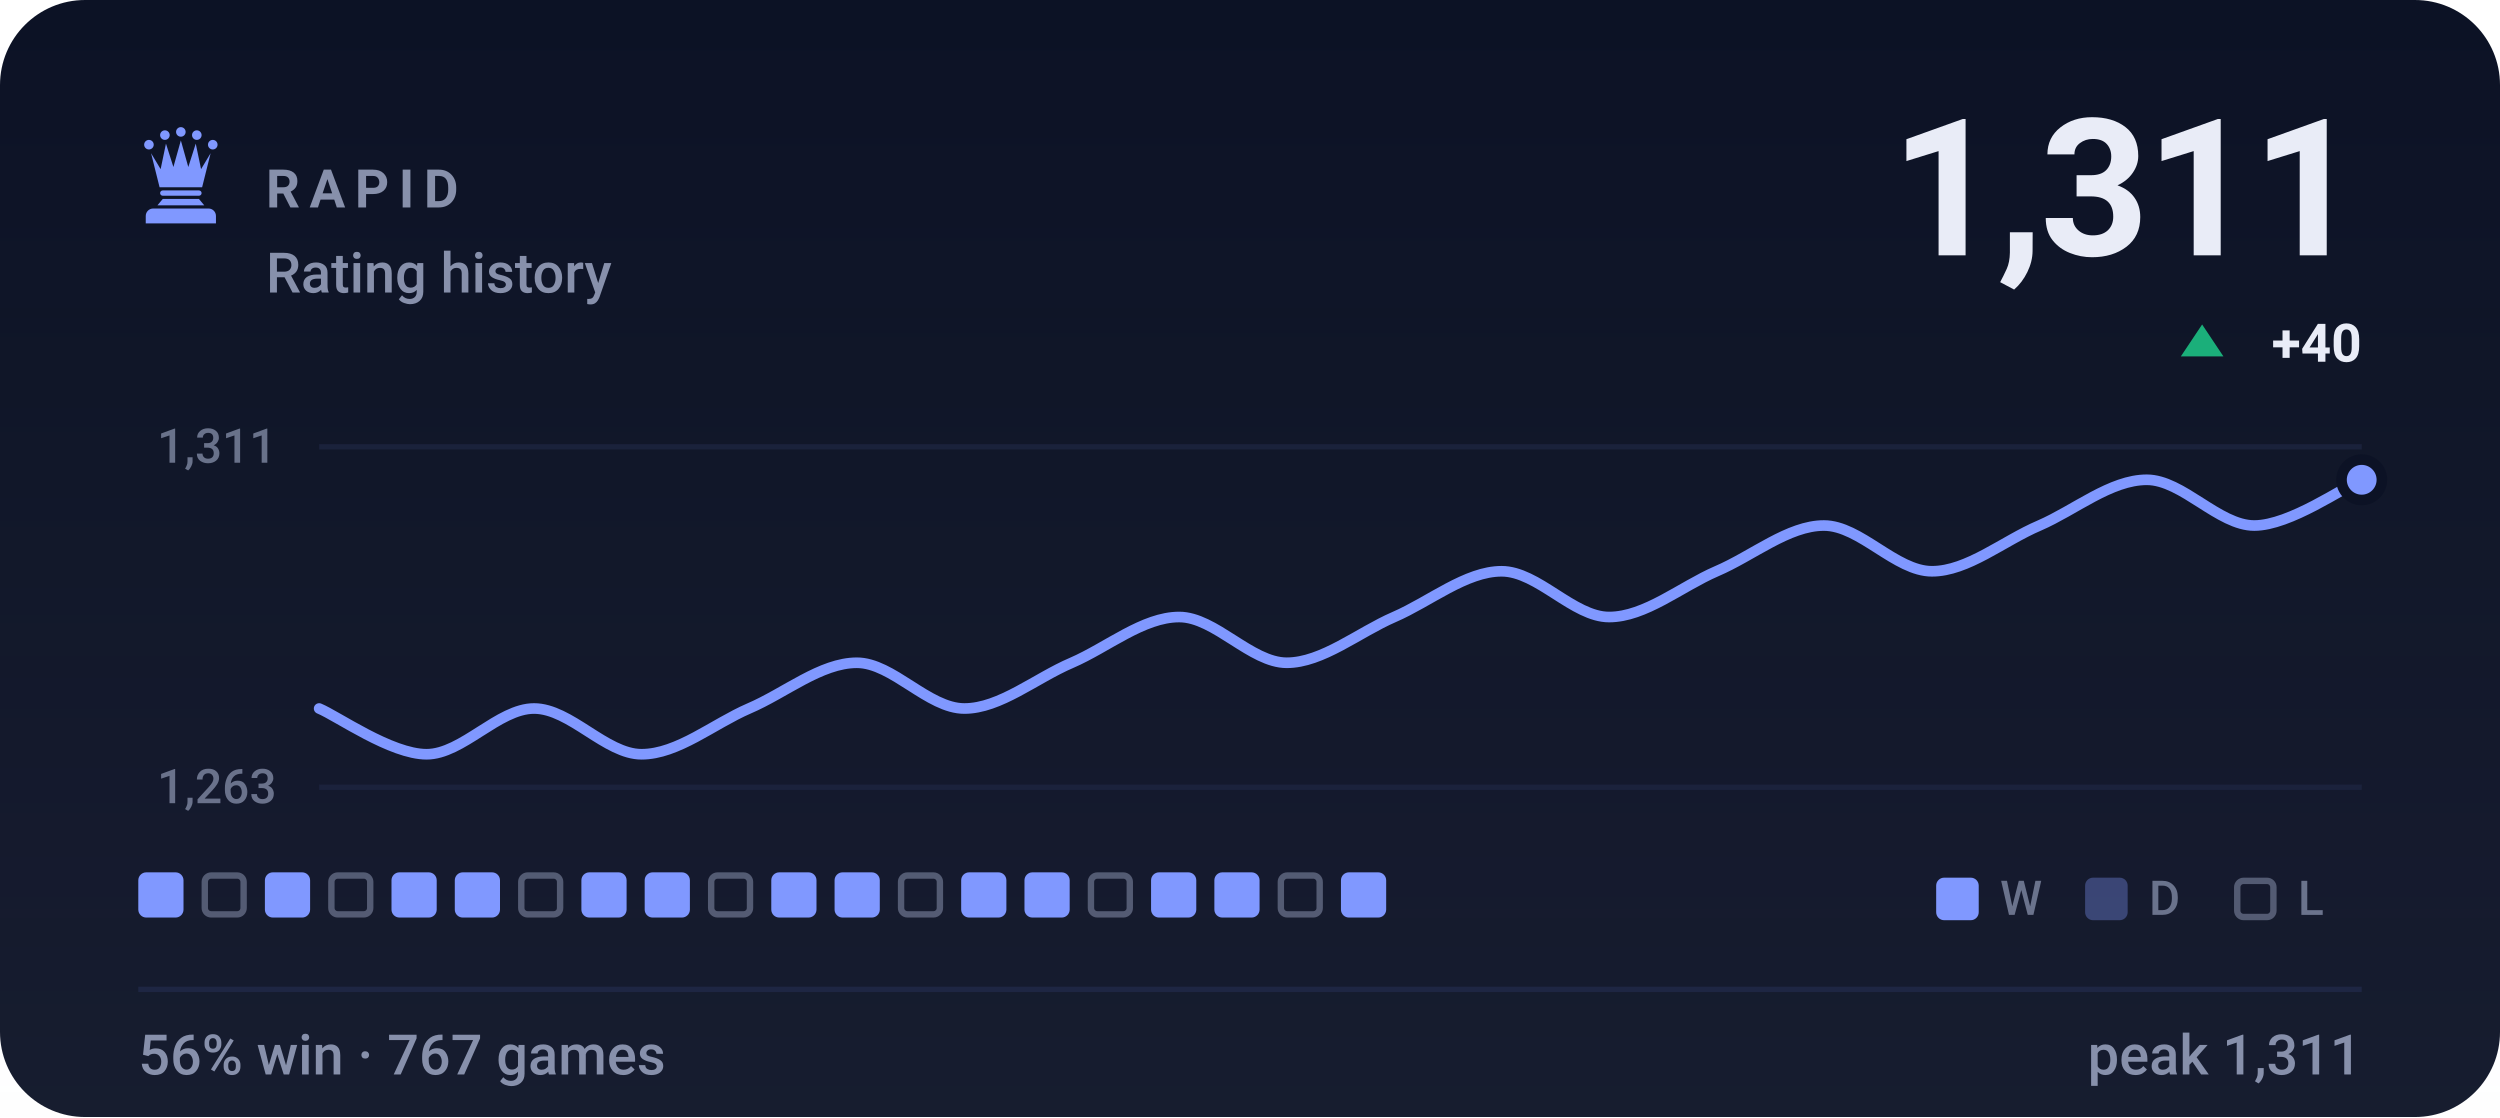
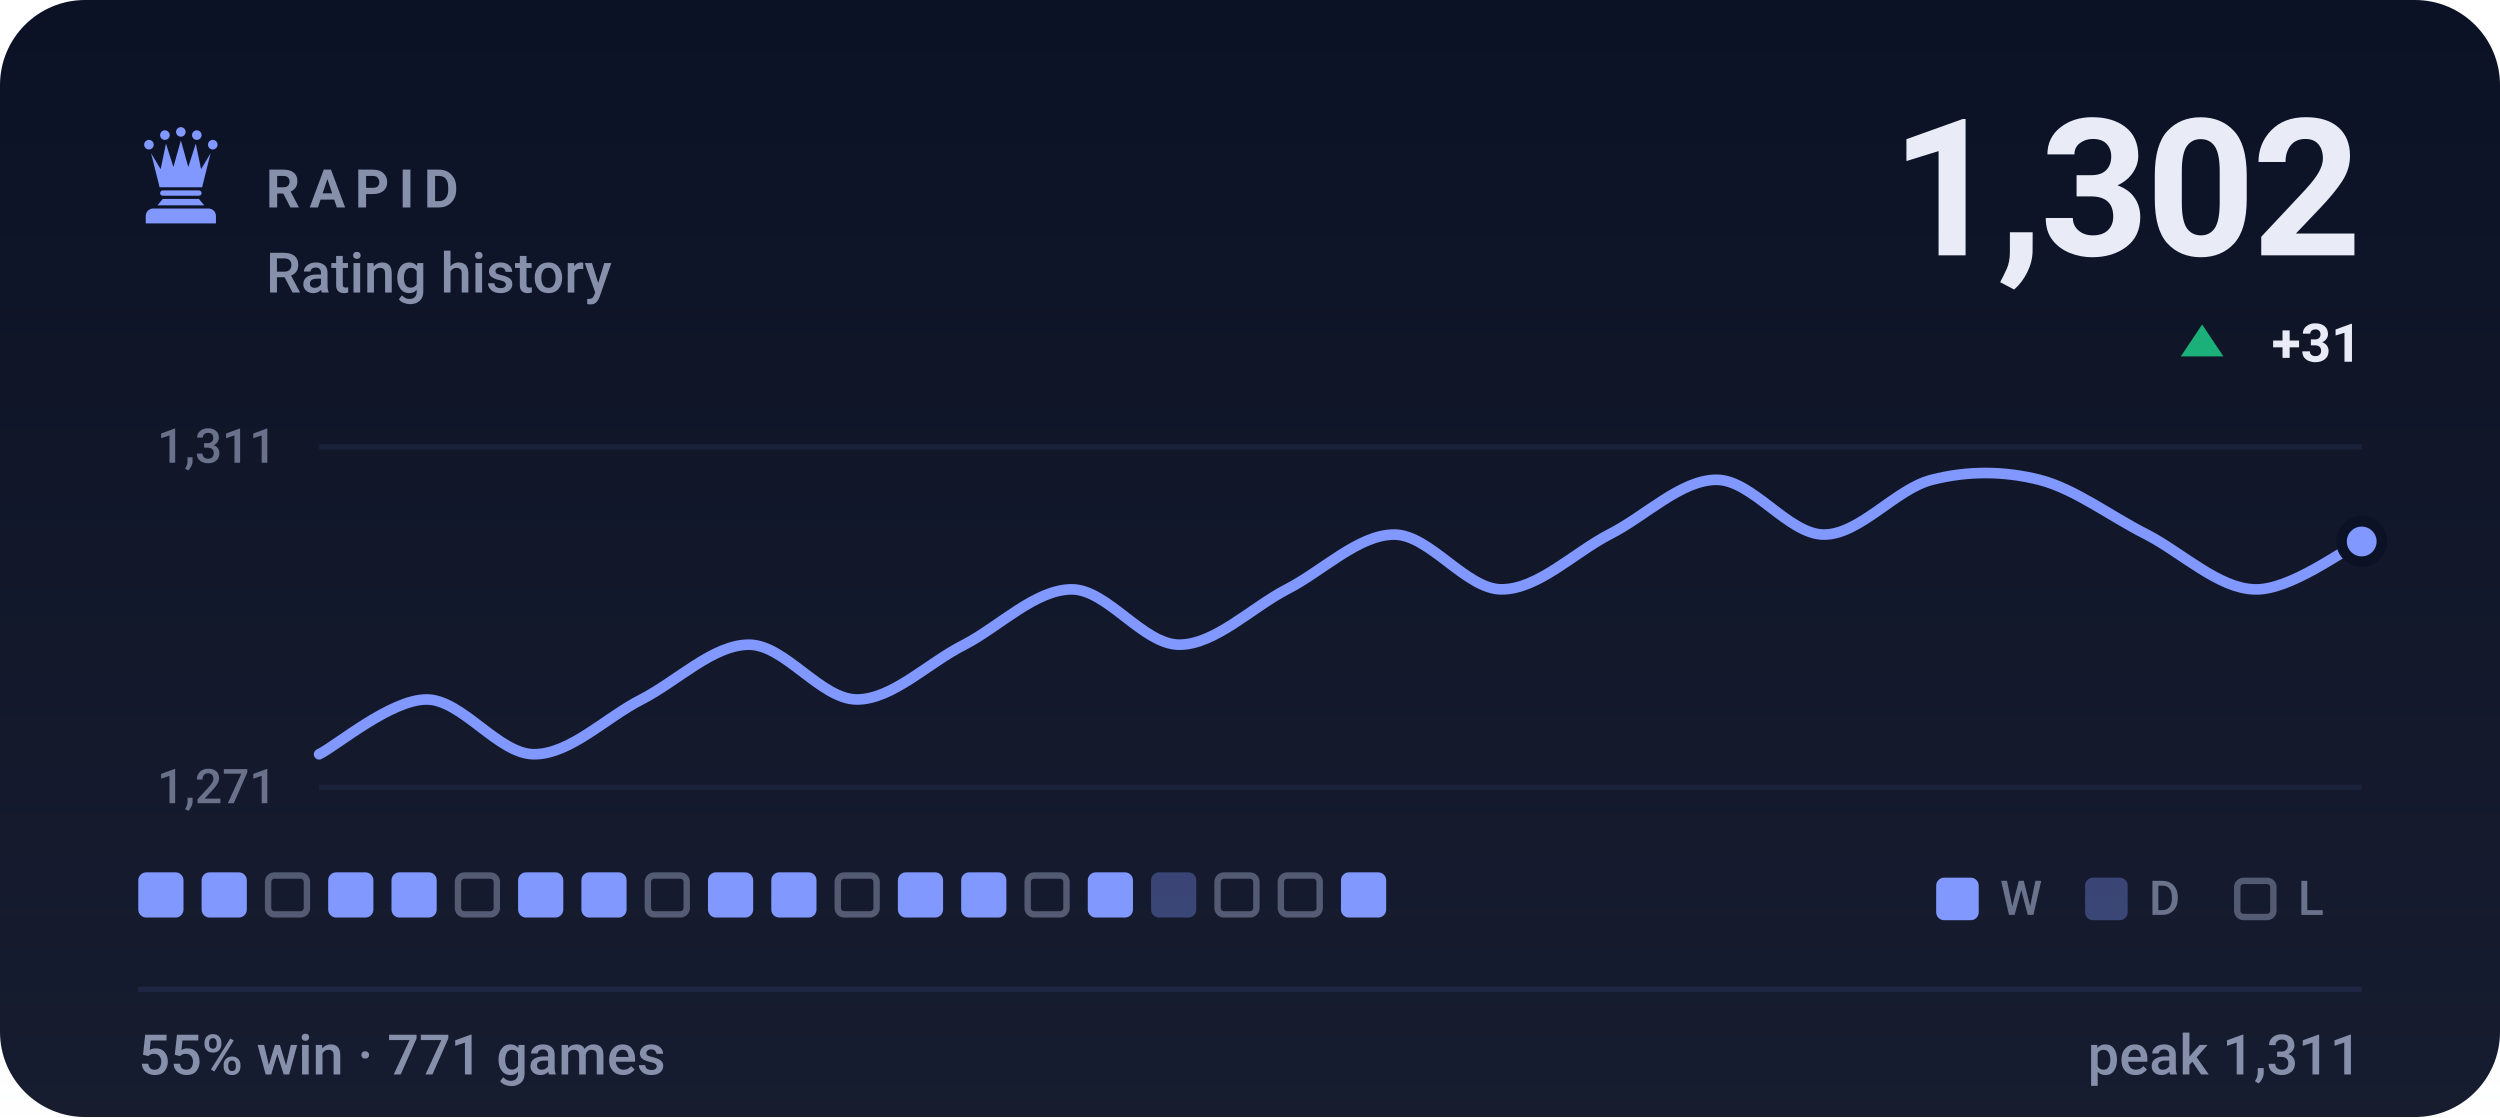
- <svg xmlns="http://www.w3.org/2000/svg" viewBox="0 0 470 210" width="470" height="210" role="img" aria-label="RAPID rating history, currently 1311, 56% win rate over 767 games">
+ <svg xmlns="http://www.w3.org/2000/svg" viewBox="0 0 470 210" width="470" height="210" role="img" aria-label="RAPID rating history, currently 1302, 55% win rate over 771 games">
  <style>svg{font-family:-apple-system,BlinkMacSystemFont,'Segoe UI',Roboto,'Helvetica Neue',Arial,sans-serif}text{fill:#e9ecf7;white-space:pre}.bg{fill:#0c1225}.acc{fill:#8098ff}.win{fill:#1baf7a}.draw{fill:#8b8f96}.loss{fill:#d03b3b}.lbl{font-size:10px;font-weight:600;letter-spacing:.18em;fill:#8790ab}.cap{font-size:10.5px;font-weight:500;fill:#8790ab}.num{font-family:-apple-system,BlinkMacSystemFont,'Segoe UI',Roboto,'Helvetica Neue',Arial,sans-serif;font-weight:700;letter-spacing:-.02em}.tick{font-size:9px;font-weight:500;fill:#8790ab;opacity:.75}.dl{font-size:10px;font-weight:600}.rule{stroke:#1e2643;stroke-width:1;fill:none}.grid{stroke:#1e2643;stroke-width:1;fill:none;opacity:.7}.ln{fill:none;stroke:#8098ff;stroke-width:2;stroke-linecap:round;stroke-linejoin:round}.ring{stroke:#0c1225;stroke-width:2}.hollow{fill:none;stroke-width:1.5}.sq{fill:#e9ecf7;opacity:.035}</style>
  <rect class="bg" width="470" height="210" rx="16" />
  <defs>
    <linearGradient id="gp" x1="0" y1="0" x2="0" y2="1">
      <stop offset="0" stop-color="#e9ecf7" stop-opacity="0" />
      <stop offset="1" stop-color="#e9ecf7" stop-opacity=".05" />
    </linearGradient>
  </defs>
  <rect width="470" height="210" fill="url(#gp)" />
  <g class="acc" transform="translate(24.0,22.8) scale(0.2)">
    <circle cx="20" cy="22" r="4.5" />
    <circle cx="35" cy="13" r="4.5" />
    <circle cx="50" cy="10" r="4.5" />
    <circle cx="65" cy="13" r="4.5" />
    <circle cx="80" cy="22" r="4.5" />
    <path d="M30 62L22 30L31 45L36 21L43 43L50 18L57 43L64 21L69 45L78 30L70 62z" />
    <path d="M33 65h34a2.5 2.5 0 0 1 0 5H33a2.5 2.5 0 0 1 0-5z" />
    <path d="M33 73h34l5 6H28z" />
    <path d="M24 82h52a7 7 0 0 1 7 7v7H17v-7a7 7 0 0 1 7-7z" />
  </g>
  <text class="lbl" x="50" y="39">RAPID</text>
  <text class="cap" x="50" y="55">Rating history</text>
-   <text class="num" x="444" y="48" text-anchor="end" style="font-size:36px">1,311</text>
+   <text class="num" x="444" y="48" text-anchor="end" style="font-size:36px">1,302</text>
  <path fill="#1baf7a" d="M414 61L418 67H410Z" />
-   <text class="dl" x="444" y="68" text-anchor="end" fill="#1baf7a">+40</text>
+   <text class="dl" x="444" y="68" text-anchor="end" fill="#1baf7a">+31</text>
  <line class="grid" x1="60" y1="84" x2="444" y2="84" />
  <line class="grid" x1="60" y1="148" x2="444" y2="148" />
  <text class="tick" x="52" y="87" text-anchor="end">1,311</text>
-   <text class="tick" x="52" y="151" text-anchor="end">1,263</text>
-   <path class="ln" d="M60.0 133.2C63.4 134.6 73.5 141.8 80.2 141.8C86.9 141.8 93.7 133.2 100.4 133.2C107.2 133.2 113.9 141.8 120.6 141.8C127.4 141.8 134.1 136.1 140.8 133.2C147.6 130.3 154.3 124.6 161.1 124.6C167.8 124.6 174.5 133.2 181.3 133.2C188.0 133.2 194.7 127.5 201.5 124.6C208.2 121.7 214.9 116.0 221.7 116.0C228.4 116.0 235.2 124.6 241.9 124.6C248.6 124.6 255.4 118.9 262.1 116.0C268.8 113.1 275.6 107.4 282.3 107.4C289.1 107.4 295.8 116.0 302.5 116.0C309.3 116.0 316.0 110.3 322.7 107.4C329.5 104.5 336.2 98.8 342.9 98.8C349.7 98.8 356.4 107.4 363.2 107.4C369.9 107.4 376.6 101.7 383.4 98.8C390.1 95.9 396.8 90.2 403.6 90.2C410.3 90.2 417.1 98.8 423.8 98.8C430.5 98.8 440.6 91.6 444.0 90.2" />
-   <circle class="acc ring" cx="444.0" cy="90.2" r="3.8" />
+   <text class="tick" x="52" y="151" text-anchor="end">1,271</text>
+   <path class="ln" d="M60.0 141.8C63.4 140.1 73.5 131.5 80.2 131.5C86.9 131.5 93.7 141.8 100.4 141.8C107.2 141.8 113.9 134.9 120.6 131.5C127.4 128.0 134.1 121.2 140.8 121.2C147.6 121.2 154.3 131.5 161.1 131.5C167.8 131.5 174.5 124.6 181.3 121.2C188.0 117.7 194.7 110.8 201.5 110.8C208.2 110.8 214.9 121.2 221.7 121.2C228.4 121.2 235.2 114.3 241.9 110.8C248.6 107.4 255.4 100.5 262.1 100.5C268.8 100.5 275.6 110.8 282.3 110.8C289.1 110.8 295.8 104.0 302.5 100.5C309.3 97.1 316.0 90.2 322.7 90.2C329.5 90.2 336.2 100.5 342.9 100.5C349.7 100.5 356.4 91.9 363.2 90.2C369.9 88.5 376.6 88.5 383.4 90.2C390.1 91.9 396.8 97.1 403.6 100.5C410.3 104.0 417.1 110.6 423.8 110.8C430.5 111.1 440.6 103.3 444.0 101.8" />
+   <circle class="acc ring" cx="444.0" cy="101.8" r="3.8" />
  <rect x="26.0" y="164" width="8.5" height="8.5" rx="1.5" fill="#8098ff" />
-   <rect x="38.5" y="164.6" width="7.3" height="7.3" rx="1.2" fill="none" stroke="#8790ab" stroke-width="1.2" opacity=".55" />
-   <rect x="49.8" y="164" width="8.5" height="8.5" rx="1.5" fill="#8098ff" />
-   <rect x="62.3" y="164.6" width="7.3" height="7.3" rx="1.2" fill="none" stroke="#8790ab" stroke-width="1.2" opacity=".55" />
+   <rect x="37.9" y="164" width="8.5" height="8.5" rx="1.5" fill="#8098ff" />
+   <rect x="50.4" y="164.6" width="7.3" height="7.3" rx="1.2" fill="none" stroke="#8790ab" stroke-width="1.2" opacity=".55" />
+   <rect x="61.7" y="164" width="8.5" height="8.5" rx="1.5" fill="#8098ff" />
  <rect x="73.6" y="164" width="8.5" height="8.5" rx="1.5" fill="#8098ff" />
-   <rect x="85.5" y="164" width="8.5" height="8.5" rx="1.5" fill="#8098ff" />
-   <rect x="98.0" y="164.6" width="7.3" height="7.3" rx="1.2" fill="none" stroke="#8790ab" stroke-width="1.2" opacity=".55" />
+   <rect x="86.1" y="164.6" width="7.3" height="7.3" rx="1.2" fill="none" stroke="#8790ab" stroke-width="1.2" opacity=".55" />
+   <rect x="97.4" y="164" width="8.5" height="8.5" rx="1.5" fill="#8098ff" />
  <rect x="109.3" y="164" width="8.5" height="8.5" rx="1.5" fill="#8098ff" />
-   <rect x="121.2" y="164" width="8.5" height="8.5" rx="1.5" fill="#8098ff" />
-   <rect x="133.7" y="164.6" width="7.3" height="7.3" rx="1.2" fill="none" stroke="#8790ab" stroke-width="1.2" opacity=".55" />
+   <rect x="121.8" y="164.6" width="7.3" height="7.3" rx="1.2" fill="none" stroke="#8790ab" stroke-width="1.2" opacity=".55" />
+   <rect x="133.1" y="164" width="8.5" height="8.5" rx="1.5" fill="#8098ff" />
  <rect x="145.0" y="164" width="8.5" height="8.5" rx="1.5" fill="#8098ff" />
-   <rect x="156.9" y="164" width="8.5" height="8.5" rx="1.5" fill="#8098ff" />
-   <rect x="169.4" y="164.6" width="7.3" height="7.3" rx="1.2" fill="none" stroke="#8790ab" stroke-width="1.2" opacity=".55" />
+   <rect x="157.5" y="164.6" width="7.3" height="7.3" rx="1.2" fill="none" stroke="#8790ab" stroke-width="1.2" opacity=".55" />
+   <rect x="168.8" y="164" width="8.5" height="8.5" rx="1.5" fill="#8098ff" />
  <rect x="180.7" y="164" width="8.5" height="8.5" rx="1.5" fill="#8098ff" />
-   <rect x="192.6" y="164" width="8.5" height="8.5" rx="1.5" fill="#8098ff" />
-   <rect x="205.1" y="164.6" width="7.3" height="7.3" rx="1.2" fill="none" stroke="#8790ab" stroke-width="1.2" opacity=".55" />
-   <rect x="216.4" y="164" width="8.5" height="8.5" rx="1.5" fill="#8098ff" />
-   <rect x="228.3" y="164" width="8.5" height="8.5" rx="1.5" fill="#8098ff" />
+   <rect x="193.2" y="164.6" width="7.3" height="7.3" rx="1.2" fill="none" stroke="#8790ab" stroke-width="1.2" opacity=".55" />
+   <rect x="204.5" y="164" width="8.5" height="8.5" rx="1.5" fill="#8098ff" />
+   <rect x="216.4" y="164" width="8.5" height="8.5" rx="1.5" fill="#8098ff" opacity=".34" />
+   <rect x="228.9" y="164.6" width="7.3" height="7.3" rx="1.2" fill="none" stroke="#8790ab" stroke-width="1.2" opacity=".55" />
  <rect x="240.8" y="164.6" width="7.3" height="7.3" rx="1.2" fill="none" stroke="#8790ab" stroke-width="1.2" opacity=".55" />
  <rect x="252.1" y="164" width="8.5" height="8.5" rx="1.5" fill="#8098ff" />
  <rect x="364" y="165" width="8" height="8" rx="1.5" fill="#8098ff" />
  <text class="tick" x="376" y="172">W</text>
  <rect x="392" y="165" width="8" height="8" rx="1.5" fill="#8098ff" opacity=".34" />
  <text class="tick" x="404" y="172">D</text>
  <rect x="420.6" y="165.6" width="6.8" height="6.8" rx="1.2" fill="none" stroke="#8790ab" stroke-width="1.2" opacity=".55" />
  <text class="tick" x="432" y="172">L</text>
  <line class="rule" x1="26" y1="186" x2="444" y2="186" />
-   <text class="cap" x="26" y="202">56% win · 767 games</text>
+   <text class="cap" x="26" y="202">55% win · 771 games</text>
  <text class="cap" x="444" y="202" text-anchor="end">peak 1,311</text>
</svg>
